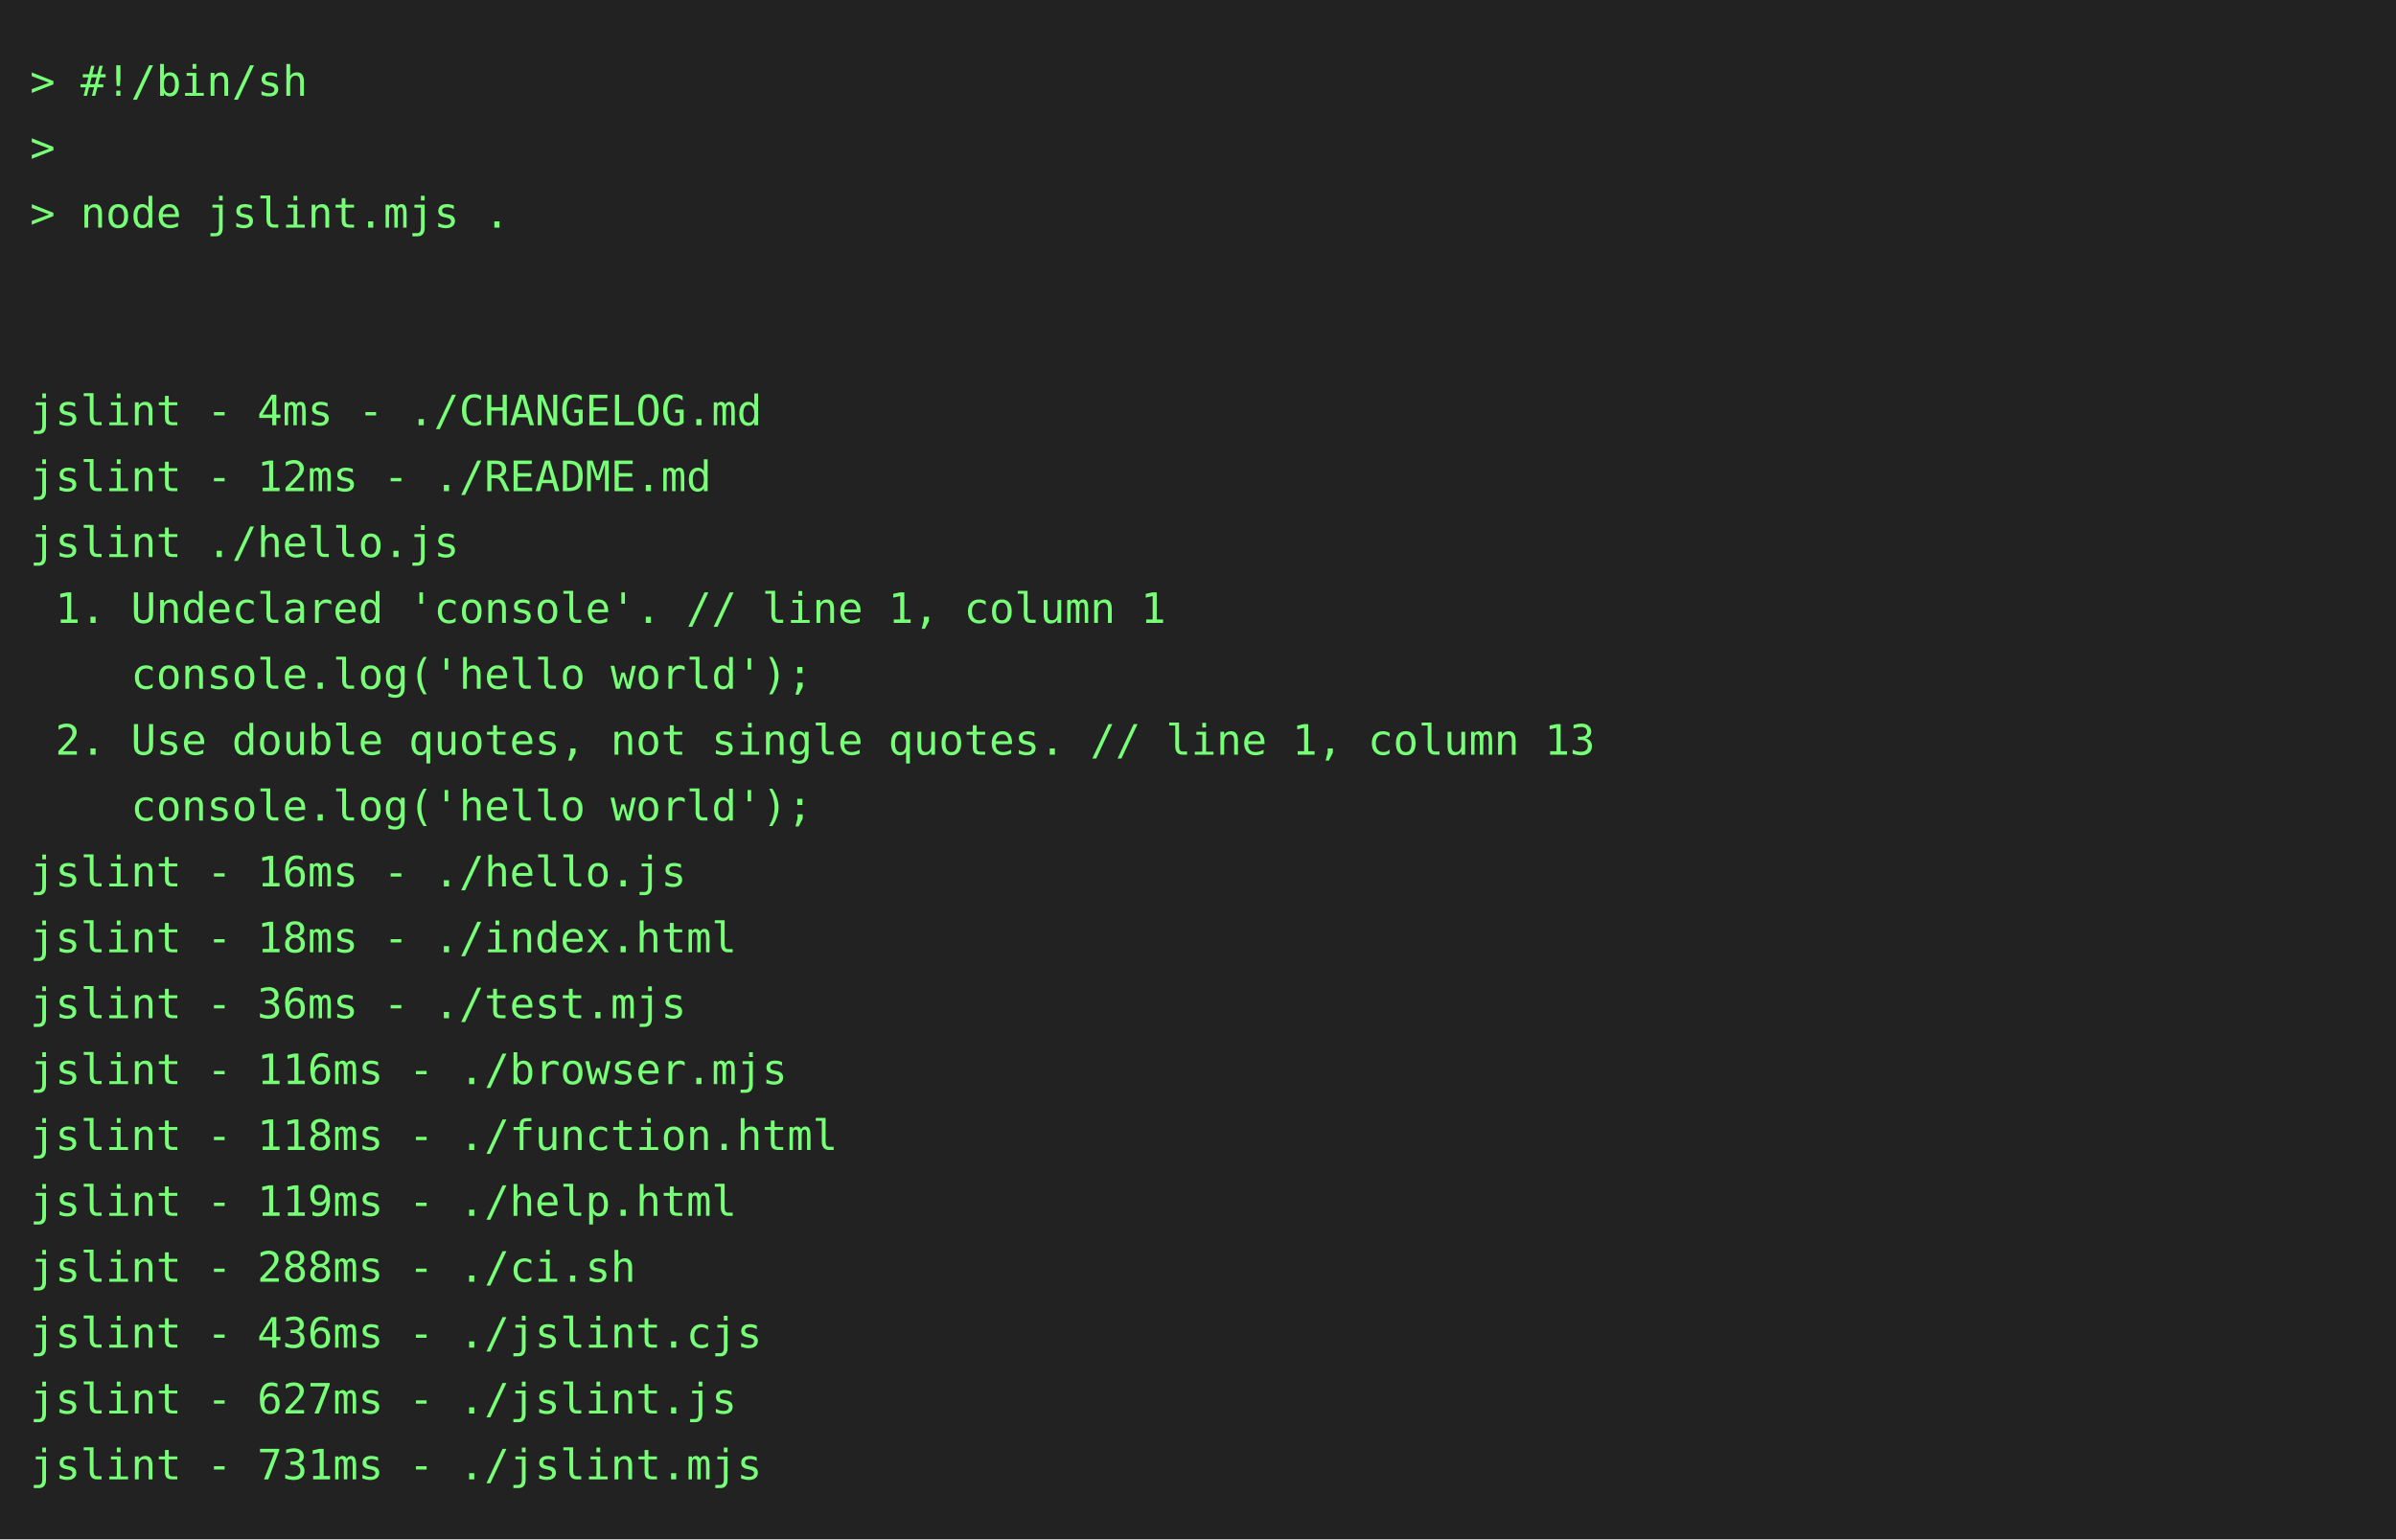
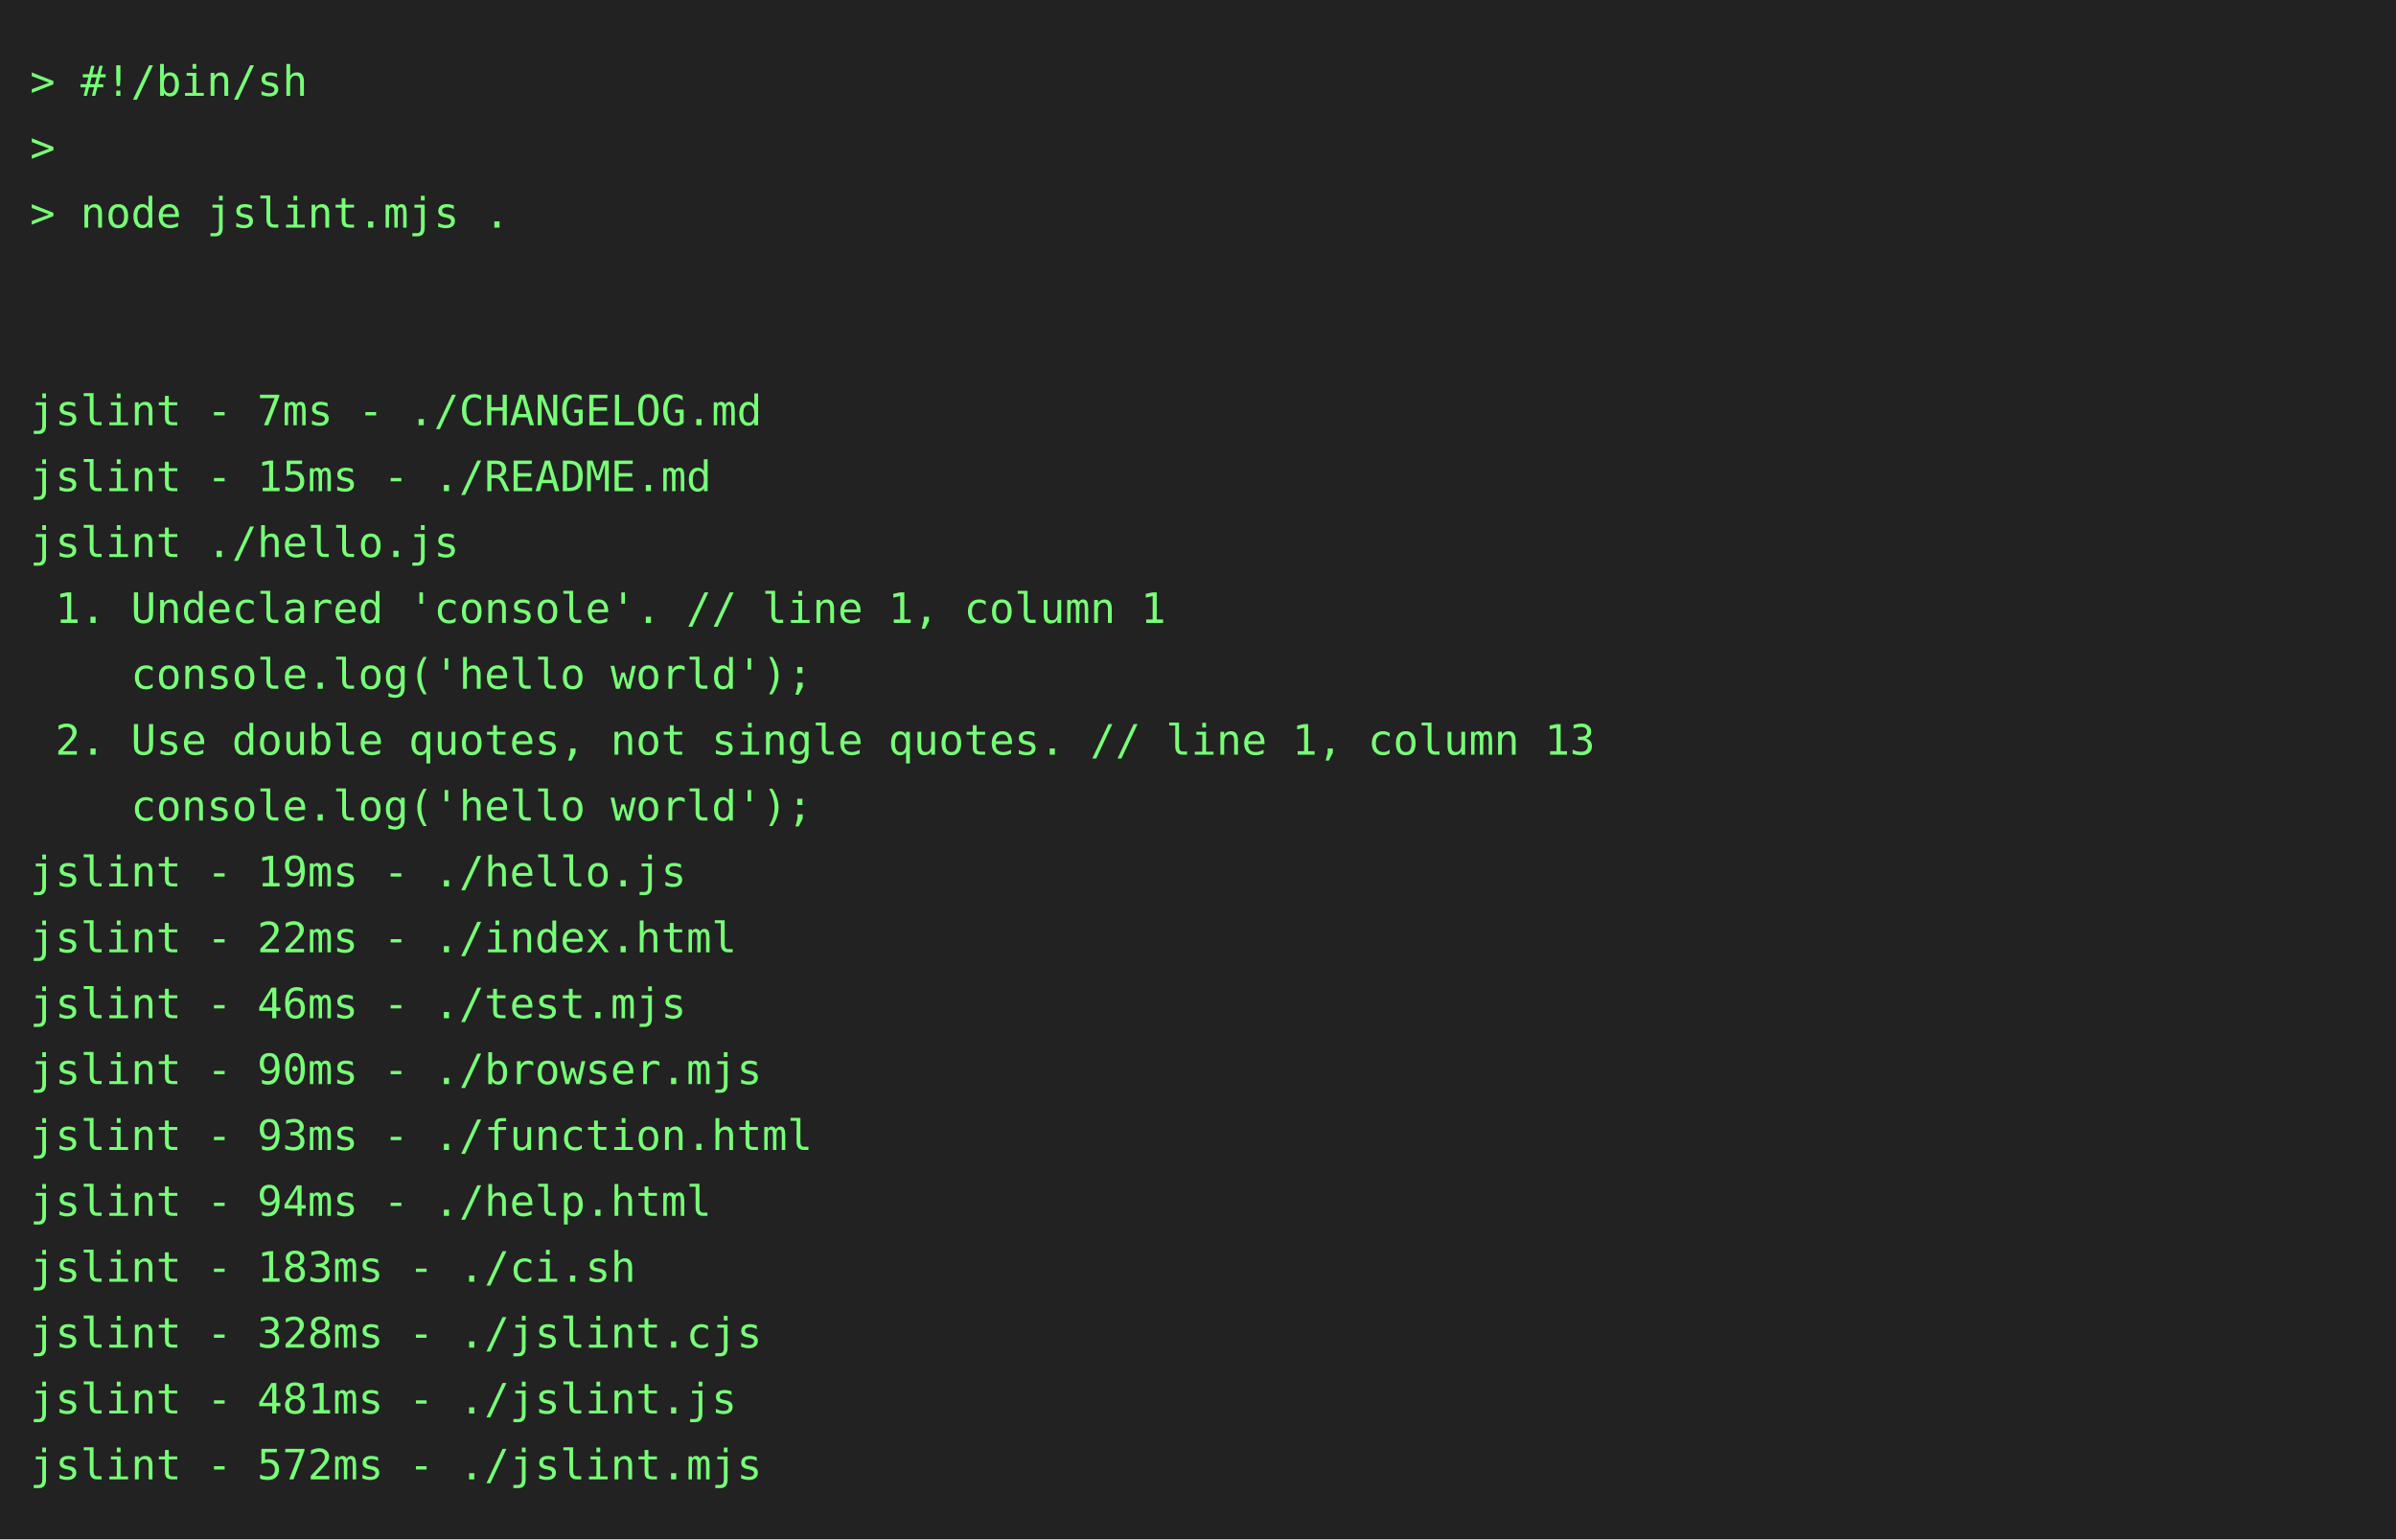
<svg xmlns="http://www.w3.org/2000/svg" height="514" width="800">
  <rect height="514" fill="#222" width="800" />
  <text fill="#7f7" font-family="consolas, menlo, monospace" font-size="14" xml:space="preserve">
    <tspan lengthAdjust="spacingAndGlyphs" textLength="768" x="10" y="32">&gt; #!/bin/sh                                                                                      </tspan>
    <tspan lengthAdjust="spacingAndGlyphs" textLength="768" x="10" y="54">&gt;                                                                                                </tspan>
    <tspan lengthAdjust="spacingAndGlyphs" textLength="768" x="10" y="76">&gt; node jslint.mjs .                                                                              </tspan>
    <tspan lengthAdjust="spacingAndGlyphs" textLength="768" x="10" y="98">                                                                                                 </tspan>
    <tspan lengthAdjust="spacingAndGlyphs" textLength="768" x="10" y="120">                                                                                                 </tspan>
-     <tspan lengthAdjust="spacingAndGlyphs" textLength="768" x="10" y="142">jslint - 4ms - ./CHANGELOG.md                                                                    </tspan>
-     <tspan lengthAdjust="spacingAndGlyphs" textLength="768" x="10" y="164">jslint - 12ms - ./README.md                                                                      </tspan>
+     <tspan lengthAdjust="spacingAndGlyphs" textLength="768" x="10" y="142">jslint - 7ms - ./CHANGELOG.md                                                                    </tspan>
+     <tspan lengthAdjust="spacingAndGlyphs" textLength="768" x="10" y="164">jslint - 15ms - ./README.md                                                                      </tspan>
    <tspan lengthAdjust="spacingAndGlyphs" textLength="768" x="10" y="186">jslint ./hello.js                                                                                </tspan>
    <tspan lengthAdjust="spacingAndGlyphs" textLength="768" x="10" y="208"> 1. Undeclared 'console'. // line 1, column 1                                                    </tspan>
    <tspan lengthAdjust="spacingAndGlyphs" textLength="768" x="10" y="230">    console.log('hello world');                                                                  </tspan>
    <tspan lengthAdjust="spacingAndGlyphs" textLength="768" x="10" y="252"> 2. Use double quotes, not single quotes. // line 1, column 13                                   </tspan>
    <tspan lengthAdjust="spacingAndGlyphs" textLength="768" x="10" y="274">    console.log('hello world');                                                                  </tspan>
-     <tspan lengthAdjust="spacingAndGlyphs" textLength="768" x="10" y="296">jslint - 16ms - ./hello.js                                                                       </tspan>
-     <tspan lengthAdjust="spacingAndGlyphs" textLength="768" x="10" y="318">jslint - 18ms - ./index.html                                                                     </tspan>
-     <tspan lengthAdjust="spacingAndGlyphs" textLength="768" x="10" y="340">jslint - 36ms - ./test.mjs                                                                       </tspan>
-     <tspan lengthAdjust="spacingAndGlyphs" textLength="768" x="10" y="362">jslint - 116ms - ./browser.mjs                                                                   </tspan>
-     <tspan lengthAdjust="spacingAndGlyphs" textLength="768" x="10" y="384">jslint - 118ms - ./function.html                                                                 </tspan>
-     <tspan lengthAdjust="spacingAndGlyphs" textLength="768" x="10" y="406">jslint - 119ms - ./help.html                                                                     </tspan>
-     <tspan lengthAdjust="spacingAndGlyphs" textLength="768" x="10" y="428">jslint - 288ms - ./ci.sh                                                                         </tspan>
-     <tspan lengthAdjust="spacingAndGlyphs" textLength="768" x="10" y="450">jslint - 436ms - ./jslint.cjs                                                                    </tspan>
-     <tspan lengthAdjust="spacingAndGlyphs" textLength="768" x="10" y="472">jslint - 627ms - ./jslint.js                                                                     </tspan>
-     <tspan lengthAdjust="spacingAndGlyphs" textLength="768" x="10" y="494">jslint - 731ms - ./jslint.mjs                                                                    </tspan>
+     <tspan lengthAdjust="spacingAndGlyphs" textLength="768" x="10" y="296">jslint - 19ms - ./hello.js                                                                       </tspan>
+     <tspan lengthAdjust="spacingAndGlyphs" textLength="768" x="10" y="318">jslint - 22ms - ./index.html                                                                     </tspan>
+     <tspan lengthAdjust="spacingAndGlyphs" textLength="768" x="10" y="340">jslint - 46ms - ./test.mjs                                                                       </tspan>
+     <tspan lengthAdjust="spacingAndGlyphs" textLength="768" x="10" y="362">jslint - 90ms - ./browser.mjs                                                                    </tspan>
+     <tspan lengthAdjust="spacingAndGlyphs" textLength="768" x="10" y="384">jslint - 93ms - ./function.html                                                                  </tspan>
+     <tspan lengthAdjust="spacingAndGlyphs" textLength="768" x="10" y="406">jslint - 94ms - ./help.html                                                                      </tspan>
+     <tspan lengthAdjust="spacingAndGlyphs" textLength="768" x="10" y="428">jslint - 183ms - ./ci.sh                                                                         </tspan>
+     <tspan lengthAdjust="spacingAndGlyphs" textLength="768" x="10" y="450">jslint - 328ms - ./jslint.cjs                                                                    </tspan>
+     <tspan lengthAdjust="spacingAndGlyphs" textLength="768" x="10" y="472">jslint - 481ms - ./jslint.js                                                                     </tspan>
+     <tspan lengthAdjust="spacingAndGlyphs" textLength="768" x="10" y="494">jslint - 572ms - ./jslint.mjs                                                                    </tspan>
  </text>
</svg>
